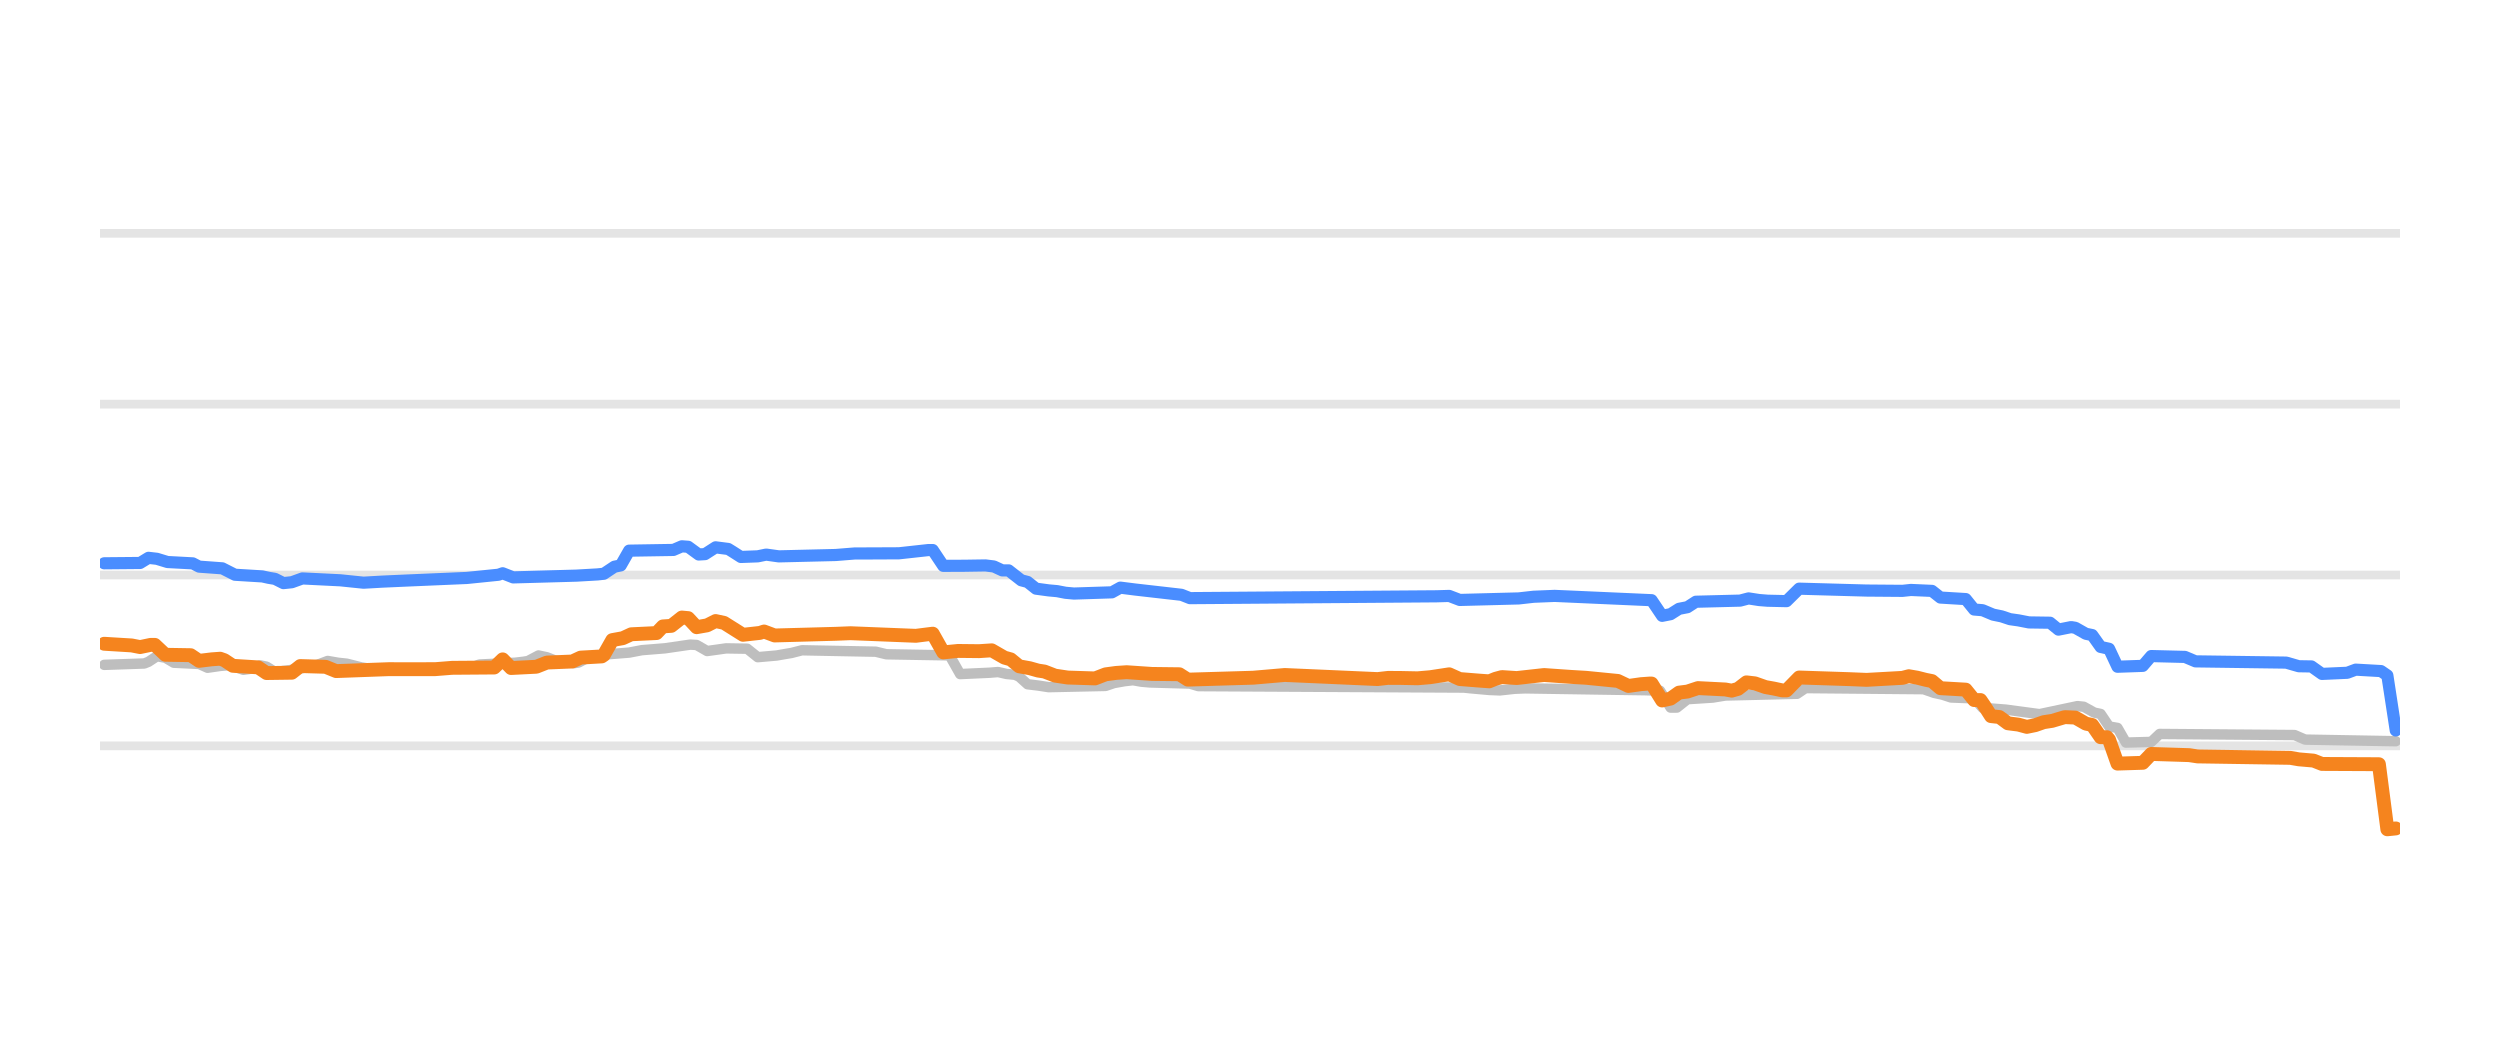
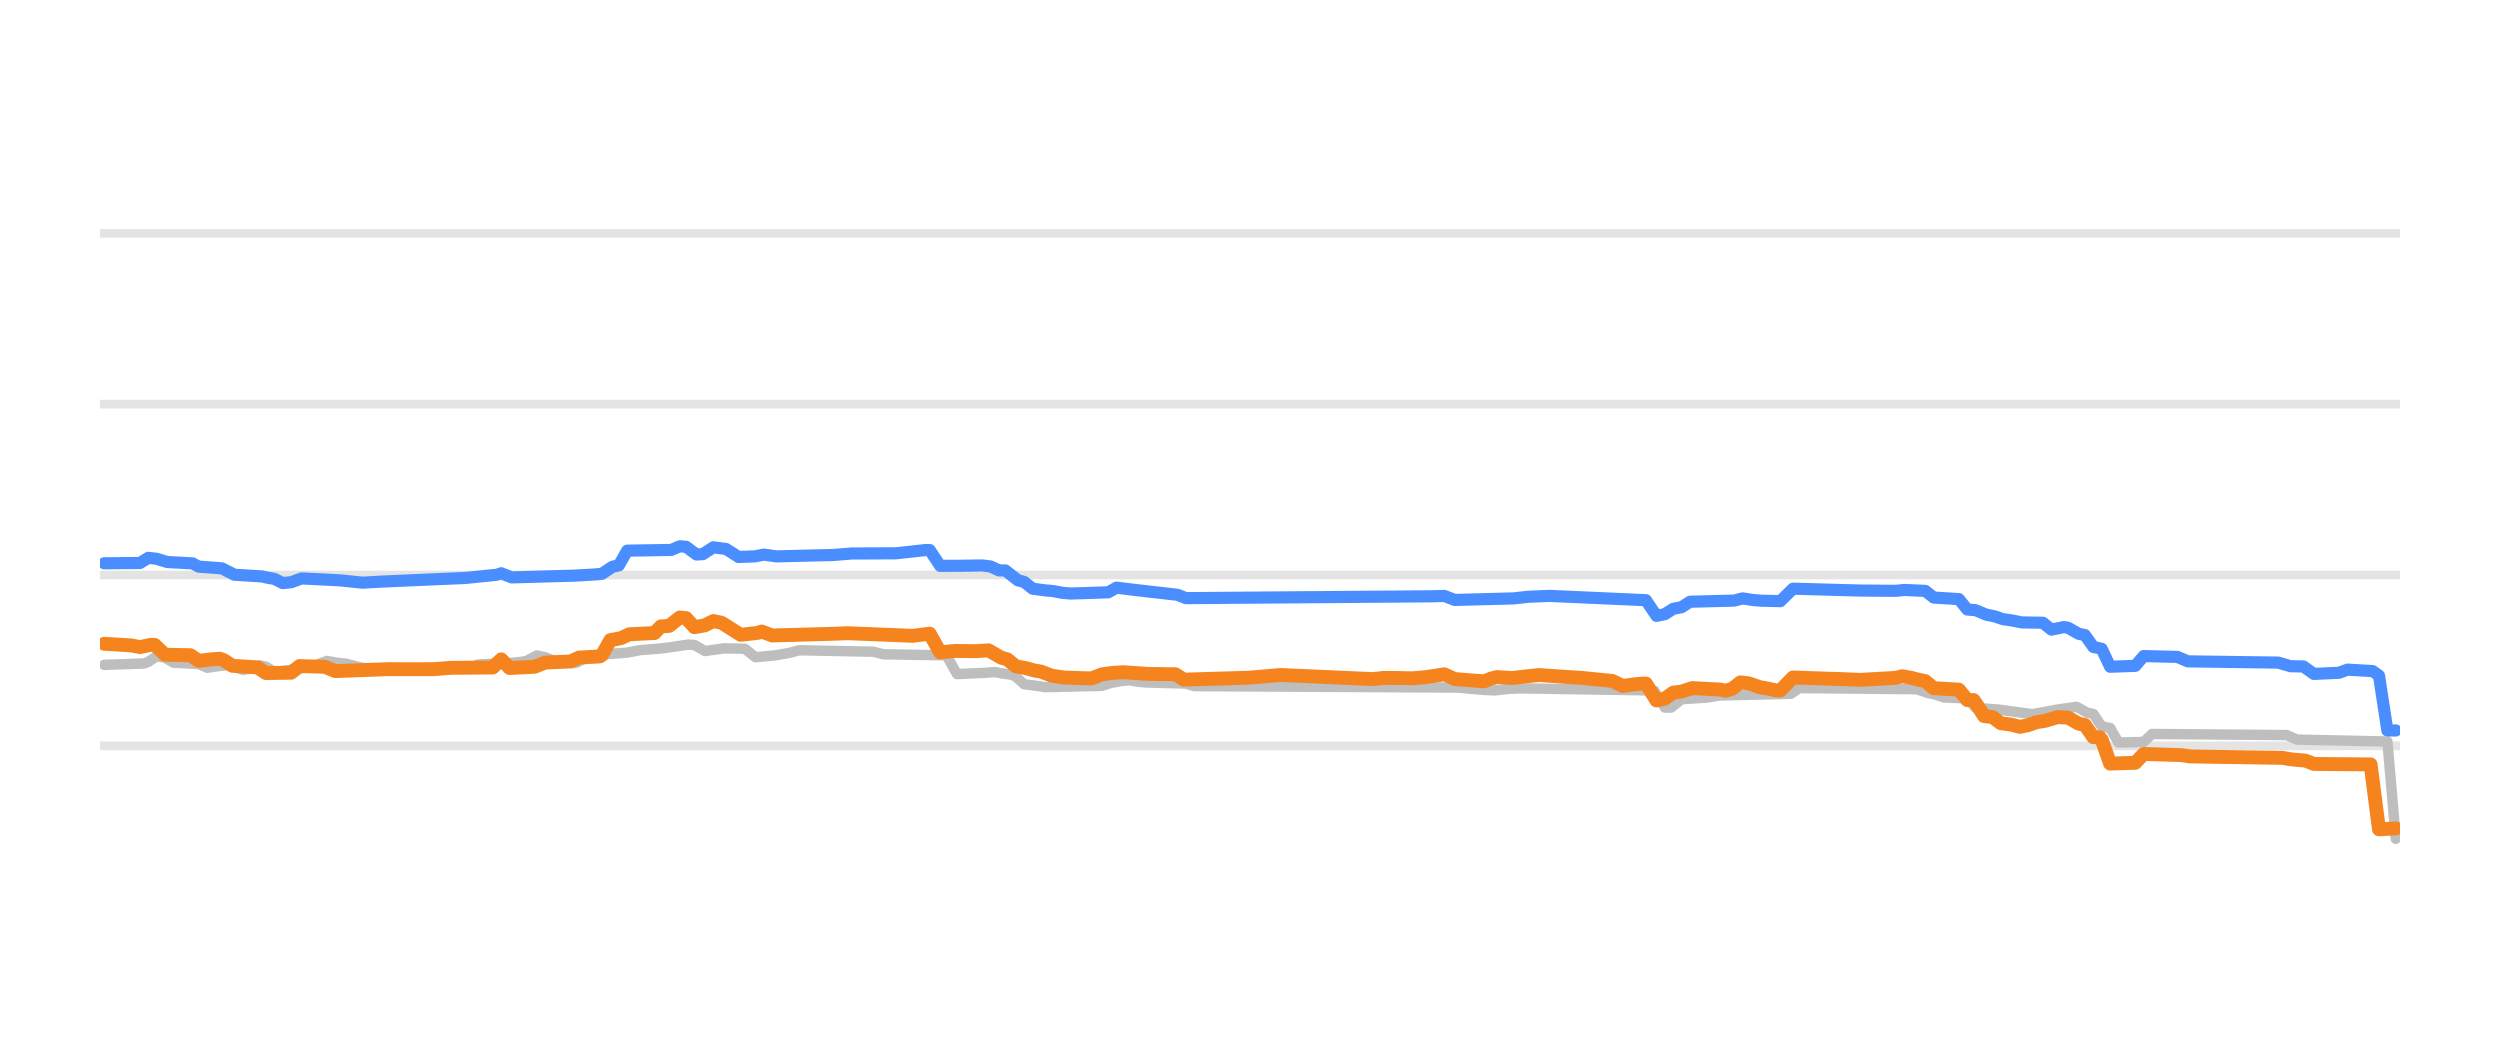
<svg xmlns="http://www.w3.org/2000/svg" width="144pt" height="60pt" viewBox="0 0 144 60" version="1.1">
  <defs>
    <style type="text/css">*{stroke-linejoin: round; stroke-linecap: butt}</style>
  </defs>
  <g id="figure_1">
    <g id="patch_1">
      <path d="M 0 60  L 144 60  L 144 0  L 0 0  L 0 60  z " style="fill: none; opacity: 0" />
    </g>
    <g id="axes_1">
      <g id="patch_2">
        <path d="M 5.76 52.8  L 138.24 52.8  L 138.24 3.6  L 5.76 3.6  L 5.76 52.8  z " style="fill: none" />
      </g>
      <g id="matplotlib.axis_1" />
      <g id="matplotlib.axis_2" />
      <g id="line2d_1">
-         <path d="M 5.76 42.96  L 138.24 42.96  " clip-path="url(#p4a359efdad)" style="fill: none; stroke: #b2b2b2; stroke-opacity: 0.35; stroke-width: 0.5; stroke-linecap: square" />
+         <path d="M 5.76 42.96  L 138.24 42.96  " clip-path="url(#p13a9d01879)" style="fill: none; stroke: #b2b2b2; stroke-opacity: 0.35; stroke-width: 0.5; stroke-linecap: square" />
      </g>
      <g id="line2d_2">
-         <path d="M 5.76 33.12  L 138.24 33.12  " clip-path="url(#p4a359efdad)" style="fill: none; stroke: #b2b2b2; stroke-opacity: 0.35; stroke-width: 0.5; stroke-linecap: square" />
+         <path d="M 5.76 33.12  L 138.24 33.12  " clip-path="url(#p13a9d01879)" style="fill: none; stroke: #b2b2b2; stroke-opacity: 0.35; stroke-width: 0.5; stroke-linecap: square" />
      </g>
      <g id="line2d_3">
-         <path d="M 5.76 23.28  L 138.24 23.28  " clip-path="url(#p4a359efdad)" style="fill: none; stroke: #b2b2b2; stroke-opacity: 0.35; stroke-width: 0.5; stroke-linecap: square" />
+         <path d="M 5.76 23.28  L 138.24 23.28  " clip-path="url(#p13a9d01879)" style="fill: none; stroke: #b2b2b2; stroke-opacity: 0.35; stroke-width: 0.5; stroke-linecap: square" />
      </g>
      <g id="line2d_4">
-         <path d="M 5.76 13.44  L 138.24 13.44  " clip-path="url(#p4a359efdad)" style="fill: none; stroke: #b2b2b2; stroke-opacity: 0.35; stroke-width: 0.5; stroke-linecap: square" />
+         <path d="M 5.76 13.44  L 138.24 13.44  " clip-path="url(#p13a9d01879)" style="fill: none; stroke: #b2b2b2; stroke-opacity: 0.35; stroke-width: 0.5; stroke-linecap: square" />
      </g>
      <g id="line2d_5">
-         <path d="M 6.004 38.296  L 8.311 38.217  L 8.554 38.119  L 9.039 37.799  L 9.525 37.885  L 10.011 38.173  L 11.468 38.244  L 11.954 38.463  L 12.682 38.358  L 13.168 38.316  L 13.411 38.371  L 14.018 38.581  L 14.382 38.529  L 14.989 38.325  L 15.354 38.4  L 15.839 38.704  L 16.689 38.598  L 17.418 38.486  L 17.904 38.35  L 18.268 38.299  L 18.875 38.07  L 19.482 38.176  L 19.968 38.227  L 20.332 38.318  L 20.818 38.443  L 21.425 38.535  L 21.911 38.581  L 27.011 38.494  L 27.618 38.276  L 29.682 38.172  L 30.168 38.114  L 30.411 38.074  L 31.018 37.755  L 31.504 37.859  L 31.989 38.05  L 32.596 38.138  L 33.082 38.197  L 33.325 38.163  L 33.932 37.838  L 34.539 37.749  L 35.025 37.686  L 36.239 37.59  L 36.968 37.45  L 38.304 37.342  L 39.761 37.13  L 40.125 37.151  L 40.732 37.499  L 41.339 37.415  L 41.825 37.346  L 43.039 37.366  L 43.646 37.853  L 44.739 37.757  L 45.225 37.671  L 45.589 37.611  L 46.196 37.455  L 50.446 37.538  L 51.054 37.686  L 54.696 37.75  L 55.304 38.827  L 57.004 38.749  L 57.489 38.709  L 57.975 38.82  L 58.461 38.867  L 58.704 38.976  L 59.189 39.413  L 59.796 39.487  L 60.404 39.58  L 63.682 39.509  L 64.168 39.344  L 64.775 39.236  L 65.261 39.181  L 65.746 39.266  L 66.232 39.309  L 68.539 39.375  L 69.025 39.521  L 84.325 39.605  L 84.689 39.644  L 85.782 39.742  L 86.389 39.767  L 87.239 39.674  L 87.846 39.649  L 94.768 39.757  L 95.618 39.787  L 96.225 40.756  L 96.589 40.756  L 97.196 40.274  L 98.654 40.181  L 99.382 40.062  L 103.511 39.962  L 103.996 39.634  L 110.796 39.697  L 111.404 39.91  L 111.889 40.015  L 112.375 40.175  L 113.711 40.228  L 114.196 40.771  L 115.532 40.874  L 117.475 41.135  L 119.661 40.672  L 120.025 40.71  L 120.632 41.046  L 120.996 41.123  L 121.482 41.843  L 121.968 41.928  L 122.454 42.773  L 123.911 42.733  L 124.396 42.276  L 132.168 42.339  L 132.775 42.601  L 137.996 42.694  L 137.996 42.694  " clip-path="url(#p4a359efdad)" style="fill: none; stroke: #bebebe; stroke-width: 0.6; stroke-linecap: round" />
+         <path d="M 6.003 38.296  L 8.301 38.217  L 8.543 38.119  L 9.027 37.799  L 9.511 37.885  L 9.995 38.173  L 11.447 38.244  L 11.931 38.463  L 12.657 38.358  L 13.141 38.316  L 13.383 38.371  L 13.988 38.581  L 14.351 38.529  L 14.956 38.325  L 15.318 38.4  L 15.802 38.704  L 16.649 38.598  L 17.375 38.486  L 17.859 38.35  L 18.222 38.299  L 18.827 38.07  L 19.432 38.176  L 19.916 38.227  L 20.279 38.318  L 20.763 38.443  L 21.368 38.535  L 21.852 38.581  L 26.933 38.494  L 27.538 38.276  L 29.595 38.172  L 30.079 38.114  L 30.321 38.074  L 30.926 37.755  L 31.41 37.86  L 31.893 38.05  L 32.498 38.138  L 32.982 38.197  L 33.224 38.163  L 33.829 37.838  L 34.434 37.749  L 34.918 37.686  L 36.128 37.59  L 36.854 37.45  L 38.185 37.341  L 39.636 37.13  L 39.999 37.151  L 40.604 37.499  L 41.209 37.415  L 41.693 37.346  L 42.903 37.367  L 43.508 37.853  L 44.597 37.756  L 45.081 37.671  L 45.444 37.611  L 46.049 37.455  L 50.283 37.538  L 50.888 37.686  L 54.518 37.75  L 55.123 38.827  L 56.816 38.749  L 57.3 38.709  L 57.663 38.781  L 58.268 38.867  L 58.51 38.977  L 58.994 39.413  L 59.599 39.487  L 60.204 39.58  L 63.471 39.508  L 63.954 39.344  L 64.559 39.235  L 65.043 39.181  L 65.527 39.266  L 66.011 39.309  L 68.31 39.375  L 68.794 39.521  L 84.038 39.605  L 84.401 39.644  L 85.49 39.742  L 86.095 39.767  L 86.942 39.674  L 87.547 39.649  L 94.443 39.757  L 95.29 39.787  L 95.895 40.756  L 96.258 40.756  L 96.862 40.274  L 98.314 40.18  L 99.04 40.062  L 103.154 39.962  L 103.638 39.634  L 110.413 39.698  L 111.018 39.91  L 111.502 40.016  L 111.986 40.175  L 113.316 40.229  L 113.8 40.771  L 115.131 40.874  L 117.067 41.135  L 118.519 40.869  L 119.608 40.711  L 120.213 41.046  L 120.576 41.125  L 121.059 41.843  L 121.543 41.93  L 122.027 42.773  L 123.479 42.732  L 123.963 42.276  L 131.706 42.34  L 132.311 42.601  L 137.513 42.71  L 137.997 48.313  L 137.997 48.313  " clip-path="url(#p13a9d01879)" style="fill: none; stroke: #bebebe; stroke-width: 0.6; stroke-linecap: round" />
      </g>
      <g id="line2d_6">
-         <path d="M 6.004 32.446  L 8.068 32.427  L 8.554 32.131  L 9.039 32.187  L 9.646 32.372  L 11.104 32.45  L 11.468 32.638  L 12.804 32.736  L 13.532 33.105  L 15.111 33.201  L 15.475 33.282  L 15.839 33.342  L 16.325 33.587  L 16.811 33.536  L 17.418 33.317  L 19.604 33.425  L 20.939 33.563  L 22.032 33.501  L 23.489 33.436  L 26.889 33.29  L 28.711 33.105  L 28.954 33.02  L 29.561 33.258  L 33.204 33.156  L 34.418 33.086  L 34.782 33.047  L 35.389 32.643  L 35.754 32.568  L 36.239 31.718  L 38.789 31.676  L 39.275 31.467  L 39.639 31.495  L 40.246 31.939  L 40.611 31.917  L 41.218 31.526  L 41.946 31.62  L 42.189 31.77  L 42.675 32.081  L 43.646 32.045  L 44.132 31.945  L 44.861 32.047  L 48.139 31.968  L 49.232 31.88  L 50.082 31.878  L 51.782 31.87  L 53.482 31.683  L 53.725 31.683  L 54.332 32.593  L 55.546 32.588  L 56.761 32.569  L 57.246 32.629  L 57.732 32.854  L 58.096 32.854  L 58.825 33.425  L 59.189 33.52  L 59.675 33.907  L 60.404 34.006  L 60.889 34.05  L 61.375 34.144  L 61.861 34.188  L 64.046 34.118  L 64.532 33.848  L 65.382 33.956  L 68.054 34.261  L 68.539 34.453  L 82.746 34.347  L 83.475 34.325  L 84.082 34.557  L 87.482 34.469  L 88.332 34.373  L 89.546 34.323  L 95.132 34.571  L 95.739 35.472  L 96.225 35.376  L 96.711 35.068  L 97.196 34.974  L 97.682 34.66  L 100.232 34.595  L 100.718 34.468  L 101.325 34.562  L 101.811 34.601  L 102.904 34.626  L 103.632 33.907  L 107.518 34.016  L 109.582 34.033  L 110.068 33.981  L 111.282 34.035  L 111.768 34.419  L 113.225 34.507  L 113.711 35.108  L 114.196 35.148  L 114.804 35.403  L 115.289 35.502  L 115.775 35.664  L 116.261 35.733  L 116.868 35.851  L 118.082 35.869  L 118.568 36.266  L 119.296 36.121  L 119.539 36.161  L 120.146 36.505  L 120.511 36.58  L 120.996 37.263  L 121.482 37.37  L 121.968 38.404  L 123.425 38.353  L 123.911 37.789  L 125.854 37.838  L 126.461 38.094  L 131.682 38.166  L 132.411 38.375  L 133.139 38.387  L 133.746 38.817  L 135.204 38.752  L 135.689 38.571  L 137.146 38.654  L 137.511 38.905  L 137.996 42.074  L 137.996 42.074  " clip-path="url(#p4a359efdad)" style="fill: none; stroke: #4a8dff; stroke-width: 0.7; stroke-linecap: round" />
+         <path d="M 6.003 32.446  L 8.059 32.427  L 8.543 32.131  L 9.027 32.187  L 9.632 32.372  L 11.084 32.45  L 11.447 32.638  L 12.778 32.736  L 13.504 33.105  L 15.077 33.201  L 15.439 33.282  L 15.802 33.342  L 16.286 33.587  L 16.77 33.536  L 17.375 33.317  L 19.553 33.425  L 20.884 33.563  L 21.973 33.501  L 23.424 33.436  L 26.812 33.29  L 28.627 33.104  L 28.869 33.02  L 29.474 33.258  L 33.103 33.156  L 34.313 33.086  L 34.676 33.047  L 35.281 32.643  L 35.644 32.567  L 36.128 31.718  L 38.669 31.676  L 39.153 31.467  L 39.516 31.495  L 40.12 31.939  L 40.483 31.917  L 41.088 31.526  L 41.814 31.62  L 42.056 31.77  L 42.54 32.081  L 43.508 32.045  L 43.992 31.945  L 44.718 32.047  L 47.984 31.968  L 49.073 31.88  L 49.92 31.878  L 51.614 31.87  L 53.308 31.683  L 53.55 31.683  L 54.155 32.593  L 55.365 32.588  L 56.574 32.569  L 57.058 32.629  L 57.542 32.854  L 57.905 32.854  L 58.631 33.425  L 58.994 33.521  L 59.478 33.907  L 60.204 34.006  L 60.688 34.05  L 61.172 34.144  L 61.656 34.188  L 63.834 34.117  L 64.317 33.848  L 65.164 33.956  L 67.826 34.261  L 68.31 34.453  L 82.465 34.347  L 83.191 34.326  L 83.796 34.557  L 87.184 34.468  L 88.031 34.373  L 89.24 34.323  L 94.806 34.571  L 95.411 35.472  L 95.895 35.375  L 96.378 35.068  L 96.862 34.973  L 97.346 34.66  L 99.887 34.594  L 100.371 34.468  L 100.976 34.562  L 101.46 34.601  L 102.549 34.626  L 103.275 33.907  L 107.146 34.016  L 109.203 34.032  L 109.687 33.981  L 110.897 34.036  L 111.381 34.419  L 112.832 34.509  L 113.316 35.108  L 113.8 35.148  L 114.405 35.403  L 114.889 35.502  L 115.373 35.664  L 115.857 35.734  L 116.462 35.851  L 117.672 35.87  L 118.156 36.265  L 118.882 36.121  L 119.124 36.162  L 119.729 36.505  L 120.092 36.582  L 120.576 37.263  L 121.059 37.372  L 121.543 38.404  L 122.995 38.352  L 123.479 37.789  L 125.415 37.838  L 126.02 38.094  L 131.222 38.166  L 131.948 38.375  L 132.674 38.388  L 133.279 38.817  L 134.731 38.751  L 135.215 38.571  L 136.667 38.655  L 137.029 38.914  L 137.513 42.074  L 137.997 42.074  L 137.997 42.074  " clip-path="url(#p13a9d01879)" style="fill: none; stroke: #4a8dff; stroke-width: 0.7; stroke-linecap: round" />
      </g>
      <g id="line2d_7">
-         <path d="M 6.004 37.081  L 7.582 37.177  L 8.068 37.272  L 8.675 37.145  L 8.918 37.145  L 9.525 37.715  L 10.982 37.739  L 11.468 38.065  L 12.196 37.977  L 12.682 37.942  L 12.925 38.028  L 13.411 38.35  L 14.868 38.441  L 15.354 38.768  L 16.811 38.748  L 17.296 38.365  L 18.754 38.408  L 19.361 38.655  L 22.396 38.544  L 23.368 38.546  L 25.068 38.544  L 26.039 38.467  L 28.468 38.448  L 28.954 37.98  L 29.439 38.478  L 30.896 38.404  L 31.504 38.163  L 32.961 38.103  L 33.446 37.878  L 34.661 37.809  L 34.782 37.727  L 35.268 36.869  L 35.875 36.759  L 36.361 36.534  L 37.818 36.464  L 38.182 36.082  L 38.668 36.049  L 39.275 35.57  L 39.639 35.603  L 40.125 36.126  L 40.732 36.019  L 41.218 35.772  L 41.704 35.877  L 42.796 36.564  L 43.768 36.456  L 44.011 36.375  L 44.618 36.603  L 48.139 36.507  L 48.989 36.473  L 52.754 36.623  L 53.725 36.5  L 54.332 37.578  L 55.182 37.494  L 56.396 37.507  L 57.125 37.459  L 57.854 37.878  L 58.218 37.98  L 58.704 38.379  L 59.311 38.489  L 59.796 38.625  L 60.161 38.681  L 60.768 38.916  L 61.496 39.026  L 63.075 39.077  L 63.682 38.842  L 64.289 38.76  L 64.896 38.719  L 66.354 38.818  L 67.932 38.837  L 68.418 39.147  L 72.182 39.036  L 74.004 38.879  L 76.189 38.975  L 79.346 39.115  L 79.954 39.046  L 80.682 39.05  L 81.654 39.07  L 82.382 39.007  L 83.475 38.84  L 84.082 39.113  L 85.175 39.201  L 85.782 39.245  L 86.146 39.098  L 86.511 38.999  L 87.361 39.055  L 88.939 38.881  L 90.518 38.991  L 91.368 39.042  L 93.189 39.222  L 93.796 39.511  L 94.525 39.408  L 95.011 39.373  L 95.132 39.373  L 95.739 40.347  L 96.225 40.24  L 96.711 39.895  L 97.196 39.834  L 97.804 39.634  L 99.382 39.714  L 99.746 39.782  L 100.111 39.679  L 100.596 39.304  L 101.082 39.361  L 101.689 39.575  L 102.175 39.662  L 102.661 39.767  L 102.904 39.767  L 103.632 39.024  L 106.546 39.12  L 107.518 39.16  L 109.582 39.045  L 109.946 38.95  L 110.432 39.034  L 110.918 39.157  L 111.282 39.23  L 111.768 39.639  L 113.225 39.723  L 113.711 40.323  L 114.075 40.323  L 114.318 40.679  L 114.682 41.248  L 115.168 41.301  L 115.654 41.661  L 116.261 41.738  L 116.746 41.868  L 117.232 41.768  L 117.718 41.597  L 118.204 41.522  L 118.932 41.306  L 119.539 41.333  L 120.146 41.681  L 120.511 41.759  L 120.996 42.463  L 121.361 42.463  L 121.482 42.606  L 121.968 43.983  L 123.425 43.937  L 123.911 43.427  L 126.096 43.496  L 126.582 43.57  L 131.925 43.653  L 132.411 43.737  L 133.261 43.811  L 133.746 44.003  L 137.025 44.019  L 137.511 47.767  L 137.996 47.718  L 137.996 47.718  " clip-path="url(#p4a359efdad)" style="fill: none; stroke: #f5841e; stroke-width: 0.8; stroke-linecap: round" />
+         <path d="M 6.003 37.081  L 7.575 37.177  L 8.059 37.272  L 8.664 37.145  L 8.906 37.145  L 9.511 37.715  L 10.963 37.739  L 11.447 38.065  L 12.173 37.977  L 12.657 37.942  L 12.899 38.028  L 13.383 38.35  L 14.835 38.441  L 15.318 38.768  L 16.77 38.748  L 17.254 38.365  L 18.706 38.408  L 19.311 38.655  L 22.336 38.544  L 23.304 38.546  L 24.997 38.544  L 25.965 38.467  L 28.385 38.447  L 28.869 37.98  L 29.353 38.478  L 30.805 38.404  L 31.41 38.163  L 32.861 38.102  L 33.345 37.878  L 34.555 37.809  L 34.676 37.727  L 35.16 36.869  L 35.765 36.758  L 36.249 36.534  L 37.701 36.463  L 38.064 36.082  L 38.548 36.049  L 39.153 35.57  L 39.516 35.603  L 39.999 36.126  L 40.604 36.019  L 41.088 35.772  L 41.572 35.877  L 42.661 36.564  L 43.629 36.456  L 43.871 36.375  L 44.476 36.603  L 47.984 36.506  L 48.831 36.473  L 52.582 36.623  L 53.55 36.5  L 54.155 37.578  L 55.002 37.494  L 56.211 37.507  L 56.937 37.459  L 57.663 37.878  L 58.026 37.98  L 58.51 38.379  L 59.115 38.49  L 59.599 38.625  L 59.962 38.682  L 60.567 38.916  L 61.293 39.026  L 62.866 39.077  L 63.471 38.842  L 64.075 38.76  L 64.68 38.719  L 66.132 38.818  L 67.705 38.837  L 68.189 39.147  L 71.94 39.036  L 73.754 38.879  L 75.932 38.975  L 79.078 39.115  L 79.683 39.046  L 80.408 39.05  L 81.376 39.07  L 82.102 39.007  L 83.191 38.84  L 83.796 39.113  L 84.885 39.201  L 85.49 39.245  L 85.853 39.098  L 86.216 38.999  L 87.063 39.055  L 88.635 38.881  L 90.208 38.991  L 91.055 39.042  L 92.87 39.223  L 93.475 39.511  L 94.201 39.408  L 94.685 39.373  L 94.806 39.373  L 95.411 40.347  L 95.895 40.239  L 96.378 39.895  L 96.862 39.834  L 97.467 39.634  L 99.04 39.715  L 99.403 39.782  L 99.766 39.678  L 100.25 39.304  L 100.734 39.362  L 101.339 39.575  L 101.823 39.662  L 102.307 39.767  L 102.549 39.767  L 103.275 39.024  L 106.178 39.12  L 107.146 39.16  L 109.203 39.045  L 109.566 38.95  L 110.05 39.035  L 110.534 39.157  L 110.897 39.231  L 111.381 39.639  L 112.832 39.724  L 113.316 40.323  L 113.679 40.323  L 113.921 40.681  L 114.284 41.248  L 114.768 41.302  L 115.252 41.661  L 115.857 41.739  L 116.341 41.868  L 116.825 41.768  L 117.309 41.597  L 117.793 41.522  L 118.519 41.306  L 119.124 41.334  L 119.729 41.681  L 120.092 41.76  L 120.576 42.463  L 120.938 42.463  L 121.059 42.609  L 121.543 43.983  L 122.995 43.936  L 123.479 43.427  L 125.657 43.496  L 126.141 43.57  L 131.464 43.653  L 131.948 43.737  L 132.795 43.812  L 133.279 44.003  L 136.546 44.029  L 137.029 47.767  L 137.997 47.718  L 137.997 47.718  " clip-path="url(#p13a9d01879)" style="fill: none; stroke: #f5841e; stroke-width: 0.8; stroke-linecap: round" />
      </g>
    </g>
  </g>
  <defs>
-     <clipPath id="p4a359efdad">
+     <clipPath id="p13a9d01879">
      <rect x="5.76" y="3.6" width="132.48" height="49.2" />
    </clipPath>
  </defs>
</svg>
